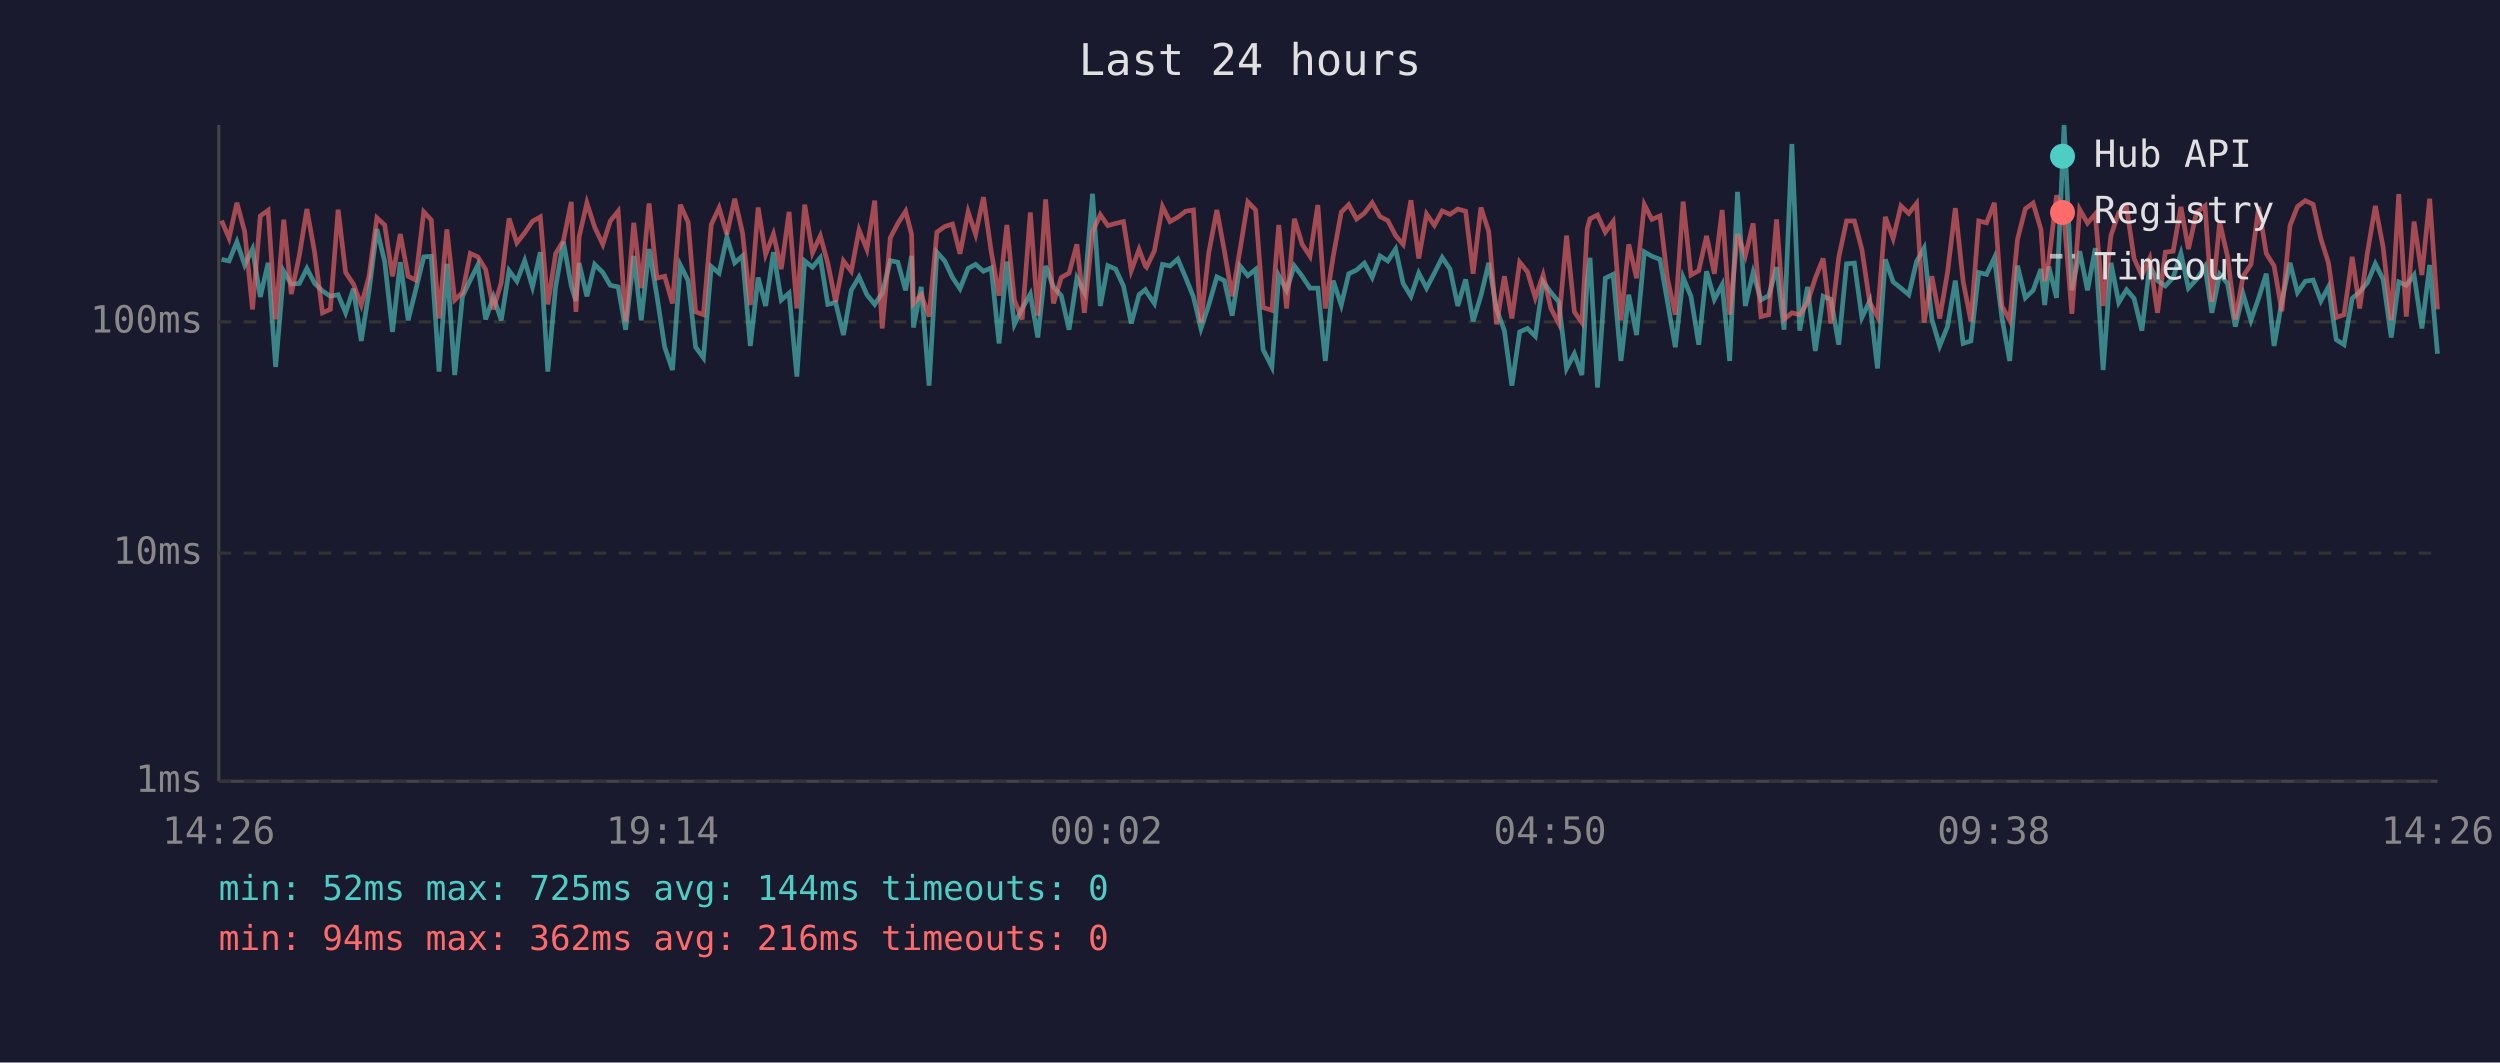
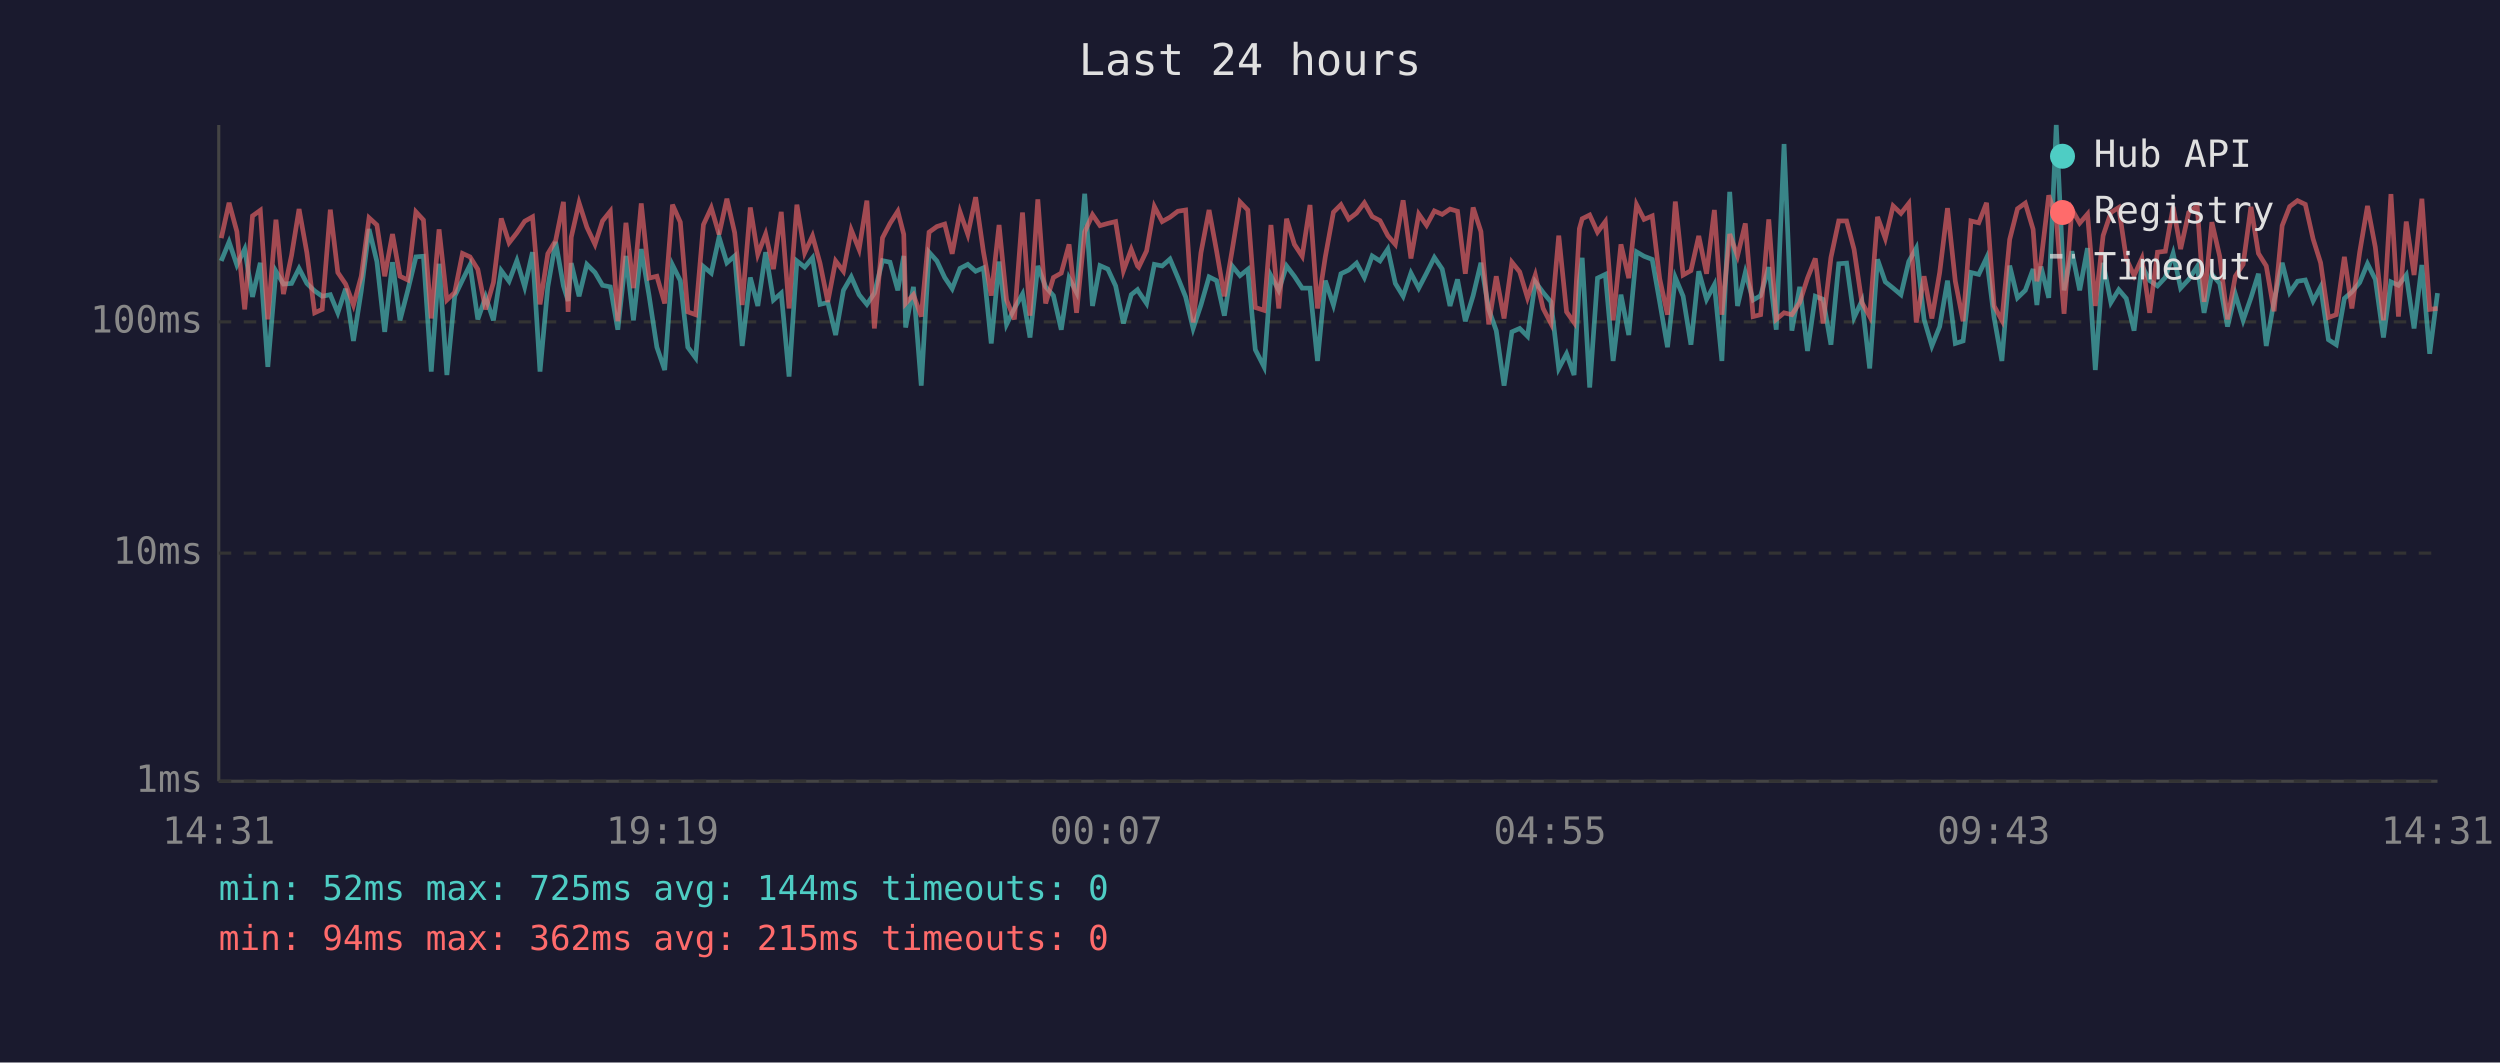
<svg xmlns="http://www.w3.org/2000/svg" viewBox="0 0 800 340" font-family="monospace" font-size="12">
  <rect width="800" height="340" fill="#1a1a2e" />
  <text x="400" y="24" fill="#e0e0e0" font-size="14" text-anchor="middle">Last 24 hours</text>
  <line x1="70" y1="40" x2="70" y2="250" stroke="#444" stroke-width="1" />
  <line x1="70" y1="250" x2="780" y2="250" stroke="#444" stroke-width="1" />
  <line x1="70" y1="250" x2="780" y2="250" stroke="#333" stroke-width="1" stroke-dasharray="4" />
  <text x="65" y="250" fill="#888" text-anchor="end" dominant-baseline="middle">1ms</text>
  <line x1="70" y1="177" x2="780" y2="177" stroke="#333" stroke-width="1" stroke-dasharray="4" />
  <text x="65" y="177" fill="#888" text-anchor="end" dominant-baseline="middle">10ms</text>
  <line x1="70" y1="103" x2="780" y2="103" stroke="#333" stroke-width="1" stroke-dasharray="4" />
  <text x="65" y="103" fill="#888" text-anchor="end" dominant-baseline="middle">100ms</text>
-   <text x="70" y="270" fill="#888" text-anchor="middle">14:26</text>
-   <text x="212" y="270" fill="#888" text-anchor="middle">19:14</text>
-   <text x="354" y="270" fill="#888" text-anchor="middle">00:02</text>
-   <text x="496" y="270" fill="#888" text-anchor="middle">04:50</text>
-   <text x="638" y="270" fill="#888" text-anchor="middle">09:38</text>
-   <text x="780" y="270" fill="#888" text-anchor="middle">14:26</text>
-   <polyline points="70.9,83.0 73.3,83.5 75.8,77.4 78.3,84.8 80.8,79.7 83.3,95.0 85.8,84.1 88.2,117.4 90.8,86.8 93.2,90.9 95.8,90.7 98.2,85.9 100.7,90.7 103.2,93.1 105.7,94.8 108.2,94.3 110.6,100.1 113.1,92.4 115.6,109.1 118.1,93.1 120.6,73.3 123.1,83.7 125.6,106.2 128.1,83.9 130.6,102.5 133.0,92.9 135.6,82.2 138.0,82.0 140.5,118.9 143.0,84.4 145.5,120.0 148.0,94.8 150.5,89.6 152.9,84.8 155.4,102.2 157.9,95.0 160.4,102.5 162.9,86.6 165.4,90.0 167.9,83.4 170.4,91.8 172.9,80.7 175.3,118.9 177.8,91.8 180.3,77.4 182.8,91.5 184.3,96.3 185.3,84.2 187.8,94.8 190.3,84.6 192.9,87.2 195.3,91.3 197.8,91.8 200.2,105.5 202.8,81.9 205.2,102.5 207.7,79.7 210.2,94.6 212.7,111.1 215.2,118.4 217.7,84.8 220.2,89.8 222.6,111.1 225.1,114.5 227.6,85.3 230.1,87.4 232.6,75.9 235.1,84.1 237.6,81.9 240.1,110.7 242.6,88.8 245.0,97.9 247.5,80.7 250.0,96.0 252.5,93.8 255.0,120.5 257.5,83.5 260.0,85.5 262.5,82.5 264.9,97.4 267.4,96.8 269.9,107.2 272.4,92.9 274.9,88.6 277.4,94.3 279.9,97.4 282.3,93.8 284.9,83.4 287.3,83.9 289.8,92.9 291.7,81.9 292.3,104.8 294.8,91.8 297.3,123.4 299.8,80.7 302.3,83.5 304.8,88.8 307.2,92.4 309.8,85.9 312.2,84.6 314.7,86.8 317.2,85.7 319.7,109.9 322.2,83.7 324.6,103.8 327.1,98.7 329.7,94.1 332.1,108.0 334.6,85.1 337.1,91.8 339.6,94.6 342.1,105.5 344.6,89.0 347.0,93.6 349.6,62.0 352.1,97.9 354.5,85.0 357.0,86.1 359.5,91.5 362.0,103.5 364.5,94.3 366.5,92.7 366.9,93.4 369.4,97.1 372.0,84.6 374.4,85.1 376.9,82.9 379.4,88.8 381.9,95.0 384.3,105.1 386.8,97.6 389.4,88.6 391.8,89.8 394.3,101.0 396.8,85.1 399.3,88.2 401.8,86.2 404.2,111.9 407.0,117.4 409.2,88.2 411.7,92.9 414.2,85.1 416.7,88.4 419.2,92.2 421.7,92.2 424.1,115.5 426.6,89.8 429.2,97.6 431.6,87.6 434.1,86.4 436.6,84.2 439.1,88.8 441.6,81.9 444.1,83.5 446.6,79.7 449.0,90.7 451.5,94.8 454.0,87.4 456.5,92.2 459.0,87.4 461.5,82.4 464.0,86.1 466.5,97.9 469.0,89.4 471.4,102.8 473.9,94.6 476.4,84.1 478.9,99.0 481.4,105.8 483.8,123.4 486.3,106.2 488.8,105.1 491.3,107.6 493.8,90.2 496.3,93.6 498.8,96.6 501.3,117.9 503.8,113.2 506.2,120.0 507.9,90.0 508.8,82.5 511.2,124.0 513.7,89.0 516.2,87.8 518.7,115.5 521.2,94.3 523.7,107.2 526.2,80.6 528.6,82.0 531.2,83.0 533.6,96.6 536.1,111.1 538.6,88.8 541.1,94.8 543.6,110.3 546.1,86.8 548.6,95.8 551.1,91.1 553.5,115.5 556.0,61.4 558.5,97.9 561.0,87.2 563.5,96.0 566.0,94.6 568.5,85.5 570.9,105.5 573.4,46.1 575.9,105.8 578.4,91.8 580.9,112.3 583.4,94.8 585.9,95.8 588.4,110.3 590.9,84.4 593.4,84.2 595.8,101.6 598.3,96.3 600.8,117.9 603.3,83.0 605.8,90.2 608.3,92.2 610.8,94.3 613.3,83.7 615.7,79.4 618.2,102.2 620.7,110.7 623.2,104.5 625.7,89.8 628.2,109.9 630.7,109.1 633.2,87.2 635.7,87.8 638.2,82.5 640.6,101.6 643.1,115.5 645.6,85.0 648.1,95.3 650.6,92.9 653.1,86.1 654.3,97.6 655.6,85.3 658.1,95.3 660.5,40.0 663.0,92.9 665.5,80.4 668.0,92.9 670.5,79.4 673.0,118.4 675.5,84.1 678.0,96.8 680.5,92.7 682.9,95.5 685.4,105.8 687.9,85.0 690.4,89.8 692.9,91.5 695.4,88.8 697.9,81.1 700.3,92.2 702.9,89.4 705.6,85.3 707.8,100.1 710.3,87.8 712.8,90.7 715.3,104.5 717.8,94.1 720.3,102.5 722.8,95.3 725.2,87.6 727.7,110.7 730.2,96.3 732.8,84.1 735.2,93.6 737.7,90.0 740.2,89.6 742.7,96.3 745.1,91.8 747.6,108.7 750.1,110.3 752.7,95.5 755.1,93.4 757.6,90.4 760.1,84.4 762.6,89.4 765.2,108.0 767.6,90.2 770.0,91.3 772.5,88.0 775.0,105.1 777.5,84.8 780.0,113.2" fill="none" stroke="#4ecdc4" stroke-width="1.5" opacity="0.6" />
-   <polyline points="70.9,70.6 73.3,76.2 75.8,64.9 78.3,74.1 80.8,99.0 83.3,69.1 85.8,67.3 88.2,102.2 90.8,70.3 93.2,94.1 95.8,81.7 98.2,66.9 100.7,80.9 103.2,100.1 105.7,99.0 108.2,67.1 110.6,87.2 113.1,90.9 115.6,97.6 118.1,88.4 120.6,69.7 123.1,72.0 125.6,88.4 128.1,74.9 130.6,88.4 133.0,89.6 135.6,67.8 138.0,70.4 140.5,101.9 143.0,73.4 145.5,96.0 148.0,93.6 150.5,81.1 152.9,82.2 155.4,86.2 157.9,99.0 160.4,90.4 162.9,69.9 165.4,77.7 167.9,74.5 170.4,70.8 172.9,69.4 175.3,97.4 177.8,81.2 180.3,77.0 182.8,64.6 184.3,99.8 185.3,75.9 187.8,64.9 190.3,72.7 192.9,78.2 195.3,70.7 197.8,67.6 200.2,102.8 202.8,71.3 205.2,92.2 207.7,65.1 210.2,89.0 212.7,88.4 215.2,97.1 217.7,65.5 220.2,71.1 222.6,99.8 225.1,100.7 227.6,71.9 230.1,66.5 232.6,75.0 235.1,63.6 237.6,74.5 240.1,97.6 242.6,66.4 245.0,81.4 247.5,74.9 250.0,86.1 252.5,67.8 255.0,98.7 257.5,65.5 260.0,80.9 262.5,75.5 264.9,84.2 267.4,96.6 269.9,83.5 272.4,86.8 274.9,73.6 277.4,79.8 279.9,64.2 282.3,105.1 284.9,76.1 287.3,71.5 289.8,67.6 291.7,75.0 292.3,97.1 294.8,94.3 297.3,101.3 299.8,74.3 302.3,72.5 304.8,71.7 307.2,81.2 309.8,67.8 312.2,75.0 314.7,63.1 317.2,80.6 319.7,94.6 322.2,72.0 324.6,96.0 327.1,102.2 329.7,68.0 332.1,101.0 334.6,63.8 337.1,97.1 339.6,88.8 342.1,87.4 344.6,78.2 347.0,100.1 349.6,74.2 352.1,68.7 354.5,72.2 357.0,71.5 359.5,70.9 362.0,86.6 364.5,79.8 366.5,85.1 366.9,85.5 369.4,80.3 372.0,66.1 374.4,70.9 376.9,69.5 379.4,67.6 381.9,67.2 384.3,103.2 386.8,80.9 389.4,67.2 391.8,80.3 394.3,94.8 396.8,80.0 399.3,64.6 401.8,67.2 404.2,98.4 407.0,99.3 409.2,72.0 411.7,98.7 414.2,70.0 416.7,78.2 419.2,82.0 421.7,65.6 424.1,98.7 426.6,82.2 429.2,67.9 431.6,65.5 434.1,70.1 436.6,68.2 439.1,64.9 441.6,69.3 444.1,70.6 446.6,75.4 449.0,78.2 451.5,64.1 454.0,82.7 456.5,68.5 459.0,72.1 461.5,67.5 464.0,68.6 466.5,66.9 469.0,67.6 471.4,87.6 473.9,66.4 476.4,74.1 478.9,103.8 481.4,88.4 483.8,101.9 486.3,83.9 488.8,87.0 491.3,95.3 493.8,88.0 496.3,98.7 498.8,103.5 501.3,75.4 503.8,99.8 506.2,103.2 507.9,73.2 508.8,70.0 511.2,68.8 513.7,74.3 516.2,70.9 518.7,102.5 521.2,78.2 523.7,89.0 526.2,65.5 528.6,70.2 531.2,69.1 533.6,89.2 536.1,100.7 538.6,64.5 541.1,88.0 543.6,86.6 546.1,75.5 548.6,87.6 551.1,67.2 553.5,100.7 556.0,74.9 558.5,81.9 561.0,71.5 563.5,101.3 566.0,100.7 568.5,70.2 570.9,102.2 573.4,100.1 575.9,100.7 578.4,96.8 580.9,89.0 583.4,82.7 585.9,103.5 588.4,82.4 590.9,70.7 593.4,70.7 595.8,79.8 598.3,96.8 600.8,101.3 603.3,69.4 605.8,76.3 608.3,65.9 610.8,68.3 613.3,65.1 615.7,103.2 618.2,88.4 620.7,101.9 623.2,87.2 625.7,66.6 628.2,90.0 630.7,102.8 633.2,70.7 635.7,71.3 638.2,64.9 640.6,97.9 643.1,102.5 645.6,76.6 648.1,66.8 650.6,65.0 653.1,73.4 654.3,90.0 655.6,83.7 658.1,62.5 660.5,69.8 663.0,100.4 665.5,67.0 668.0,71.4 670.5,68.5 673.0,97.9 675.5,75.4 678.0,68.0 680.5,66.4 682.9,82.7 685.4,88.2 687.9,82.7 690.4,100.1 692.9,80.7 695.4,80.4 697.9,66.2 700.3,79.7 702.9,68.0 705.6,65.9 707.8,96.6 710.3,71.1 712.8,82.0 715.3,102.2 717.8,88.4 720.3,84.6 722.8,66.2 725.2,81.1 727.7,85.1 730.2,99.6 732.8,72.2 735.2,66.1 737.7,64.2 740.2,65.4 742.7,76.5 745.1,84.1 747.6,101.6 750.1,100.7 752.7,82.2 755.1,98.7 757.6,80.7 760.1,65.9 762.6,79.1 765.2,102.5 767.6,62.1 770.0,101.3 772.5,70.9 775.0,88.0 777.5,63.6 780.0,99.0" fill="none" stroke="#ff6b6b" stroke-width="1.5" opacity="0.6" />
+   <text x="70" y="270" fill="#888" text-anchor="middle">14:31</text>
+   <text x="212" y="270" fill="#888" text-anchor="middle">19:19</text>
+   <text x="354" y="270" fill="#888" text-anchor="middle">00:07</text>
+   <text x="496" y="270" fill="#888" text-anchor="middle">04:55</text>
+   <text x="638" y="270" fill="#888" text-anchor="middle">09:43</text>
+   <text x="780" y="270" fill="#888" text-anchor="middle">14:31</text>
+   <polyline points="70.8,83.5 73.3,77.4 75.8,84.8 78.3,79.7 80.8,95.0 83.3,84.1 85.7,117.4 88.3,86.8 90.7,90.9 93.3,90.7 95.7,85.9 98.2,90.7 100.7,93.1 103.1,94.8 105.7,94.3 108.1,100.1 110.6,92.4 113.1,109.1 115.6,93.1 118.1,73.3 120.6,83.7 123.1,106.2 125.6,83.9 128.0,102.5 130.5,92.9 133.1,82.2 135.5,82.0 138.0,118.9 140.5,84.4 143.0,120.0 145.5,94.8 148.0,89.6 150.4,84.8 152.9,102.2 155.4,95.0 157.9,102.5 160.4,86.6 162.9,90.0 165.4,83.4 167.9,91.8 170.4,80.7 172.8,118.9 175.3,91.8 177.8,77.4 180.3,91.5 181.8,96.3 182.8,84.2 185.3,94.8 187.8,84.6 190.4,87.2 192.8,91.3 195.3,91.8 197.7,105.5 200.3,81.9 202.7,102.5 205.2,79.7 207.7,94.6 210.2,111.1 212.7,118.4 215.2,84.8 217.7,89.8 220.1,111.1 222.6,114.5 225.1,85.3 227.6,87.4 230.1,75.9 232.6,84.1 235.1,81.9 237.5,110.7 240.1,88.8 242.5,97.9 245.0,80.7 247.5,96.0 250.0,93.8 252.5,120.5 255.0,83.5 257.5,85.5 260.0,82.5 262.4,97.4 264.9,96.8 267.4,107.2 269.9,92.9 272.4,88.6 274.9,94.3 277.4,97.4 279.8,93.8 282.4,83.4 284.8,83.9 287.3,92.9 289.2,81.9 289.8,104.8 292.3,91.8 294.8,123.4 297.3,80.7 299.8,83.5 302.3,88.8 304.7,92.4 307.2,85.9 309.7,84.6 312.2,86.8 314.7,85.7 317.2,109.9 319.7,83.7 322.1,103.8 324.6,98.7 327.2,94.1 329.6,108.0 332.1,85.1 334.6,91.8 337.1,94.6 339.6,105.5 342.1,89.0 344.5,93.6 347.1,62.0 349.6,97.9 352.0,85.0 354.5,86.1 357.0,91.5 359.5,103.5 362.0,94.3 364.0,92.7 364.4,93.4 366.9,97.1 369.4,84.6 371.9,85.1 374.4,82.9 376.9,88.8 379.4,95.0 381.8,105.1 384.3,97.6 386.9,88.6 389.3,89.8 391.8,101.0 394.3,85.1 396.8,88.2 399.3,86.2 401.7,111.9 404.5,117.4 406.7,88.2 409.2,92.9 411.7,85.1 414.2,88.4 416.7,92.2 419.2,92.2 421.6,115.5 424.1,89.8 426.7,97.6 429.1,87.6 431.6,86.4 434.1,84.2 436.6,88.8 439.1,81.9 441.6,83.5 444.1,79.7 446.5,90.7 449.0,94.8 451.5,87.4 454.0,92.2 456.5,87.4 459.0,82.4 461.5,86.1 464.0,97.9 466.4,89.4 468.9,102.8 471.4,94.6 473.9,84.1 476.4,99.0 478.8,105.8 481.3,123.4 483.8,106.2 486.3,105.1 488.8,107.6 491.3,90.2 493.8,93.6 496.3,96.6 498.8,117.9 501.3,113.2 503.7,120.0 505.4,90.0 506.3,82.5 508.7,124.0 511.2,89.0 513.7,87.8 516.2,115.5 518.7,94.3 521.2,107.2 523.7,80.6 526.1,82.0 528.7,83.0 531.1,96.6 533.6,111.1 536.1,88.8 538.6,94.8 541.1,110.3 543.6,86.8 546.1,95.8 548.6,91.1 551.0,115.5 553.5,61.4 556.0,97.9 558.5,87.2 561.0,96.0 563.4,94.6 566.0,85.5 568.4,105.5 570.9,46.1 573.4,105.8 575.9,91.8 578.4,112.3 580.9,94.8 583.4,95.8 585.9,110.3 588.4,84.4 590.9,84.2 593.3,101.6 595.8,96.3 598.3,117.9 600.8,83.0 603.3,90.2 605.8,92.2 608.3,94.3 610.8,83.7 613.2,79.4 615.7,102.2 618.2,110.7 620.7,104.5 623.2,89.8 625.7,109.9 628.2,109.1 630.7,87.2 633.2,87.8 635.7,82.5 638.1,101.6 640.6,115.5 643.1,85.0 645.6,95.3 648.1,92.9 650.6,86.1 651.8,97.6 653.1,85.3 655.6,95.3 658.0,40.0 660.5,92.9 663.0,80.4 665.5,92.9 668.0,79.4 670.5,118.4 673.0,84.1 675.5,96.8 678.0,92.7 680.4,95.5 682.9,105.8 685.4,85.0 687.9,89.8 690.4,91.5 692.9,88.8 695.4,81.1 697.8,92.2 700.4,89.4 703.1,85.3 705.3,100.1 707.8,87.8 710.3,90.7 712.8,104.5 715.3,94.1 717.8,102.5 720.3,95.3 722.7,87.6 725.2,110.7 727.7,96.3 730.3,84.1 732.7,93.6 735.2,90.0 737.7,89.6 740.2,96.3 742.6,91.8 745.1,108.7 747.6,110.3 750.2,95.5 752.6,93.4 755.1,90.4 757.6,84.4 760.1,89.4 762.7,108.0 765.1,90.2 767.5,91.3 770.0,88.0 772.5,105.1 775.0,84.8 777.5,113.2 780.0,93.8" fill="none" stroke="#4ecdc4" stroke-width="1.5" opacity="0.6" />
+   <polyline points="70.8,76.2 73.3,64.9 75.8,74.1 78.3,99.0 80.8,69.1 83.3,67.3 85.7,102.2 88.3,70.3 90.7,94.1 93.3,81.7 95.7,66.9 98.2,80.9 100.7,100.1 103.1,99.0 105.7,67.1 108.1,87.2 110.6,90.9 113.1,97.6 115.6,88.4 118.1,69.7 120.6,72.0 123.1,88.4 125.6,74.9 128.0,88.4 130.5,89.6 133.1,67.8 135.5,70.4 138.0,101.9 140.5,73.4 143.0,96.0 145.5,93.6 148.0,81.1 150.4,82.2 152.9,86.2 155.4,99.0 157.9,90.4 160.4,69.9 162.9,77.7 165.4,74.5 167.9,70.8 170.4,69.4 172.8,97.4 175.3,81.2 177.8,77.0 180.3,64.6 181.8,99.8 182.8,75.9 185.3,64.9 187.8,72.7 190.4,78.2 192.8,70.7 195.3,67.6 197.7,102.8 200.3,71.3 202.7,92.2 205.2,65.1 207.7,89.0 210.2,88.4 212.7,97.1 215.2,65.5 217.7,71.1 220.1,99.8 222.6,100.7 225.1,71.9 227.6,66.5 230.1,75.0 232.6,63.6 235.1,74.5 237.5,97.6 240.1,66.4 242.5,81.4 245.0,74.9 247.5,86.1 250.0,67.8 252.5,98.7 255.0,65.5 257.5,80.9 260.0,75.5 262.4,84.2 264.9,96.6 267.4,83.5 269.9,86.8 272.4,73.6 274.9,79.8 277.4,64.2 279.8,105.1 282.4,76.1 284.8,71.5 287.3,67.6 289.2,75.0 289.8,97.1 292.3,94.3 294.8,101.3 297.3,74.3 299.8,72.5 302.3,71.7 304.7,81.2 307.2,67.8 309.7,75.0 312.2,63.1 314.7,80.6 317.2,94.6 319.7,72.0 322.1,96.0 324.6,102.2 327.2,68.0 329.6,101.0 332.1,63.8 334.6,97.1 337.1,88.8 339.6,87.4 342.1,78.2 344.5,100.1 347.1,74.2 349.6,68.7 352.0,72.2 354.5,71.5 357.0,70.9 359.5,86.6 362.0,79.8 364.0,85.1 364.4,85.5 366.9,80.3 369.4,66.1 371.9,70.9 374.4,69.5 376.9,67.6 379.4,67.2 381.8,103.2 384.3,80.9 386.9,67.2 389.3,80.3 391.8,94.8 394.3,80.0 396.8,64.6 399.3,67.2 401.7,98.4 404.5,99.3 406.7,72.0 409.2,98.7 411.7,70.0 414.2,78.2 416.7,82.0 419.2,65.6 421.6,98.7 424.1,82.2 426.7,67.9 429.1,65.5 431.6,70.1 434.1,68.2 436.6,64.9 439.1,69.3 441.6,70.6 444.1,75.4 446.5,78.2 449.0,64.1 451.5,82.7 454.0,68.5 456.5,72.1 459.0,67.5 461.5,68.6 464.0,66.9 466.4,67.6 468.9,87.6 471.4,66.4 473.9,74.1 476.4,103.8 478.8,88.4 481.3,101.9 483.8,83.9 486.3,87.0 488.8,95.3 491.3,88.0 493.8,98.7 496.3,103.5 498.8,75.4 501.3,99.8 503.7,103.2 505.4,73.2 506.3,70.0 508.7,68.8 511.2,74.3 513.7,70.9 516.2,102.5 518.7,78.2 521.2,89.0 523.7,65.5 526.1,70.2 528.7,69.1 531.1,89.2 533.6,100.7 536.1,64.5 538.6,88.0 541.1,86.6 543.6,75.5 546.1,87.6 548.6,67.2 551.0,100.7 553.5,74.9 556.0,81.9 558.5,71.5 561.0,101.3 563.4,100.7 566.0,70.2 568.4,102.2 570.9,100.1 573.4,100.7 575.9,96.8 578.4,89.0 580.9,82.7 583.4,103.5 585.9,82.4 588.4,70.7 590.9,70.7 593.3,79.8 595.8,96.8 598.3,101.3 600.8,69.4 603.3,76.3 605.8,65.9 608.3,68.3 610.8,65.1 613.2,103.2 615.7,88.4 618.2,101.9 620.7,87.2 623.2,66.6 625.7,90.0 628.2,102.8 630.7,70.7 633.2,71.3 635.7,64.9 638.1,97.9 640.6,102.5 643.1,76.6 645.6,66.8 648.1,65.0 650.6,73.4 651.8,90.0 653.1,83.7 655.6,62.5 658.0,69.8 660.5,100.4 663.0,67.0 665.5,71.4 668.0,68.5 670.5,97.9 673.0,75.4 675.5,68.0 678.0,66.4 680.4,82.7 682.9,88.2 685.4,82.7 687.9,100.1 690.4,80.7 692.9,80.4 695.4,66.2 697.8,79.7 700.4,68.0 703.1,65.9 705.3,96.6 707.8,71.1 710.3,82.0 712.8,102.2 715.3,88.4 717.8,84.6 720.3,66.2 722.7,81.1 725.2,85.1 727.7,99.6 730.3,72.2 732.7,66.1 735.2,64.2 737.7,65.4 740.2,76.5 742.6,84.1 745.1,101.6 747.6,100.7 750.2,82.2 752.6,98.7 755.1,80.7 757.6,65.9 760.1,79.1 762.7,102.5 765.1,62.1 767.5,101.3 770.0,70.9 772.5,88.0 775.0,63.6 777.5,99.0 780.0,98.7" fill="none" stroke="#ff6b6b" stroke-width="1.5" opacity="0.6" />
  <circle cx="660" cy="50" r="4" fill="#4ecdc4" />
  <text x="670" y="50" fill="#e0e0e0" dominant-baseline="middle">Hub API</text>
  <circle cx="660" cy="68" r="4" fill="#ff6b6b" />
  <text x="670" y="68" fill="#e0e0e0" dominant-baseline="middle">Registry</text>
  <line x1="656" y1="82" x2="664" y2="82" stroke="#e0e0e0" stroke-width="1.5" stroke-dasharray="4,3" opacity="0.7" />
  <text x="670" y="86" fill="#e0e0e0" dominant-baseline="middle">Timeout</text>
  <text x="70" y="288" fill="#4ecdc4" font-size="11">min: 52ms  max: 725ms  avg: 144ms  timeouts: 0</text>
-   <text x="70" y="304" fill="#ff6b6b" font-size="11">min: 94ms  max: 362ms  avg: 216ms  timeouts: 0</text>
+   <text x="70" y="304" fill="#ff6b6b" font-size="11">min: 94ms  max: 362ms  avg: 215ms  timeouts: 0</text>
</svg>
